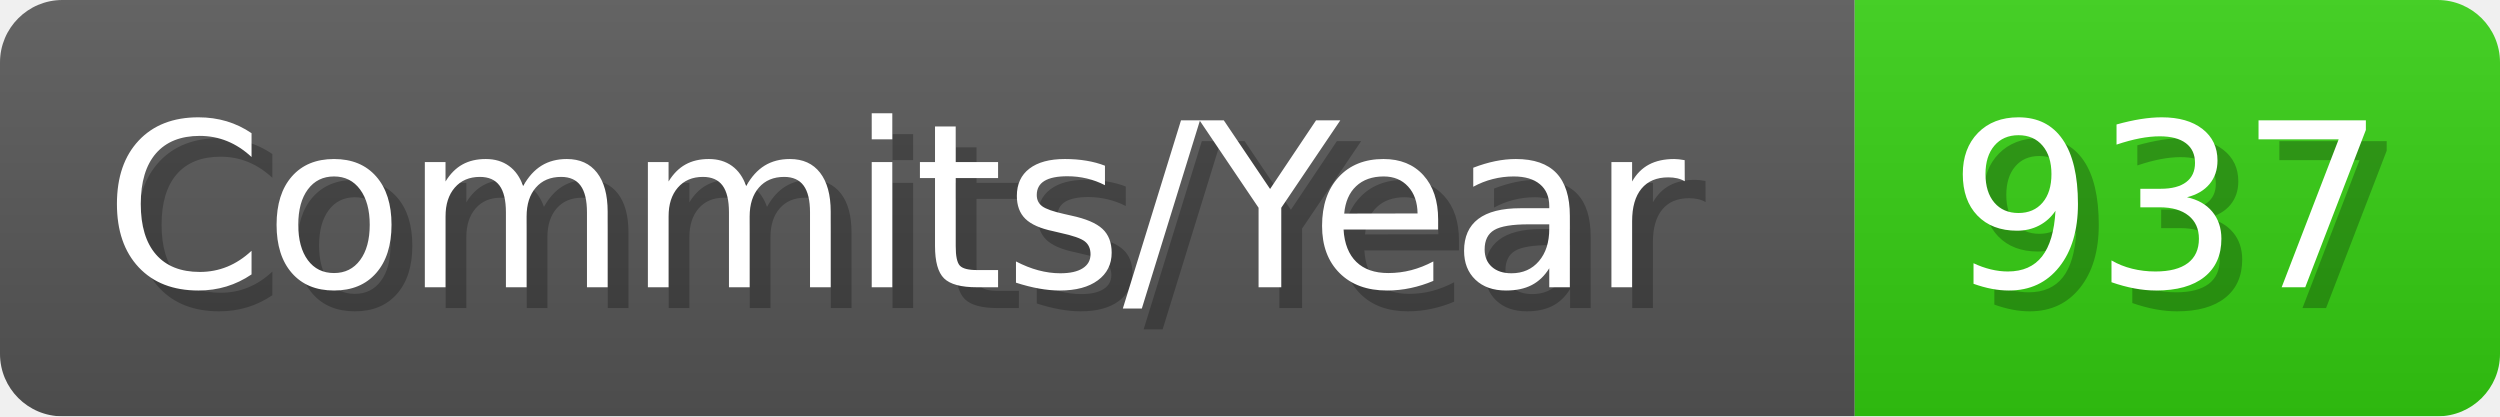
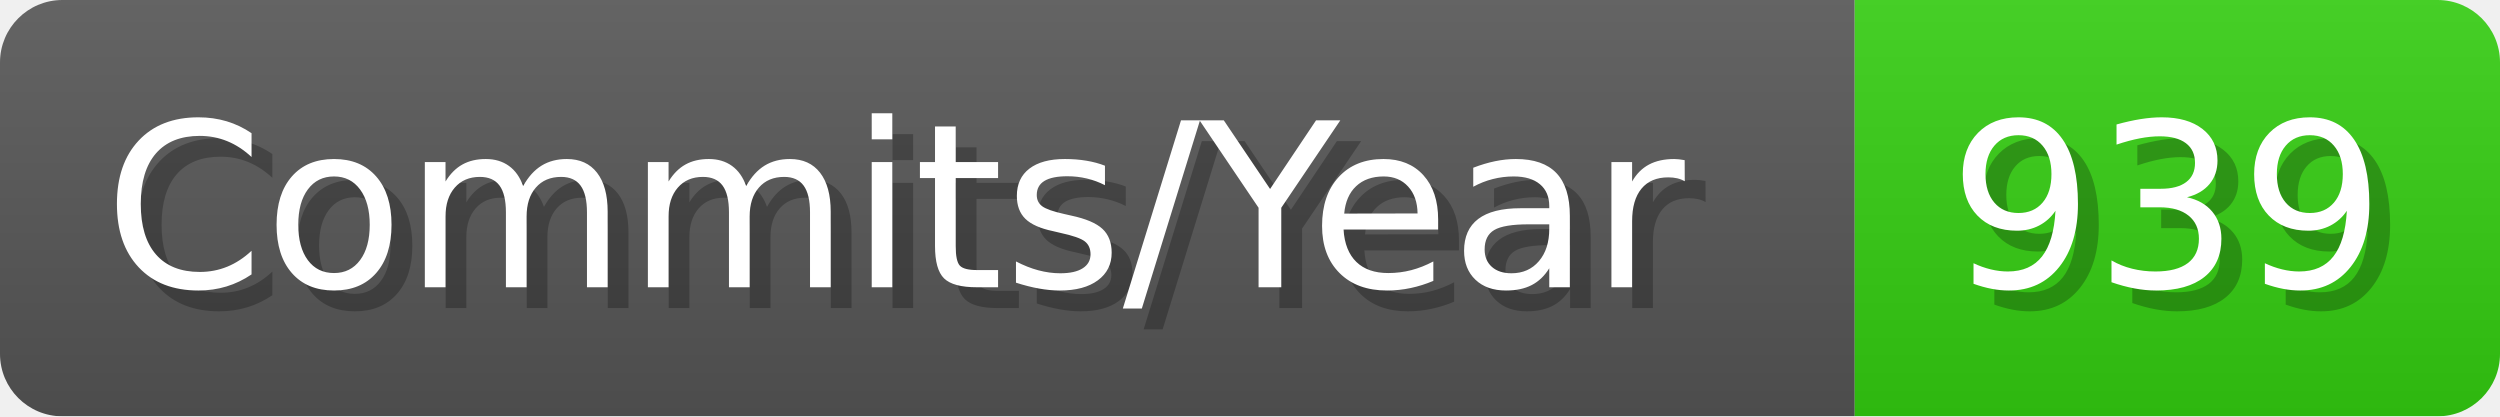
- <svg xmlns="http://www.w3.org/2000/svg" width="120.1" height="20" viewBox="0 0 1201 200" role="img" aria-label="Commits/Year: 937">
+ <svg xmlns="http://www.w3.org/2000/svg" width="120.1" height="20" viewBox="0 0 1201 200" role="img" aria-label="Commits/Year: 939">
  <linearGradient id="aUPdi" x2="0" y2="100%">
    <stop offset="0" stop-opacity=".1" stop-color="#EEE" />
    <stop offset="1" stop-opacity=".1" />
  </linearGradient>
  <mask id="WfAiQ">
    <rect width="1201" height="200" rx="30" fill="#FFF" />
  </mask>
  <g mask="url(#WfAiQ)">
    <rect width="891" height="200" fill="#555" />
    <rect width="310" height="200" fill="#3C1" x="891" />
    <rect width="1201" height="200" fill="url(#aUPdi)" />
  </g>
  <g aria-hidden="true" fill="#fff" text-anchor="start" font-family="Verdana,DejaVu Sans,sans-serif" font-size="110">
    <text x="60" y="148" textLength="791" fill="#000" opacity="0.25">Commits/Year</text>
    <text x="50" y="138" textLength="791">Commits/Year</text>
-     <text x="946" y="148" textLength="210" fill="#000" opacity="0.25">937</text>
-     <text x="936" y="138" textLength="210">937</text>
+     <text x="946" y="148" textLength="210" fill="#000" opacity="0.25">939</text>
+     <text x="936" y="138" textLength="210">939</text>
  </g>
</svg>
